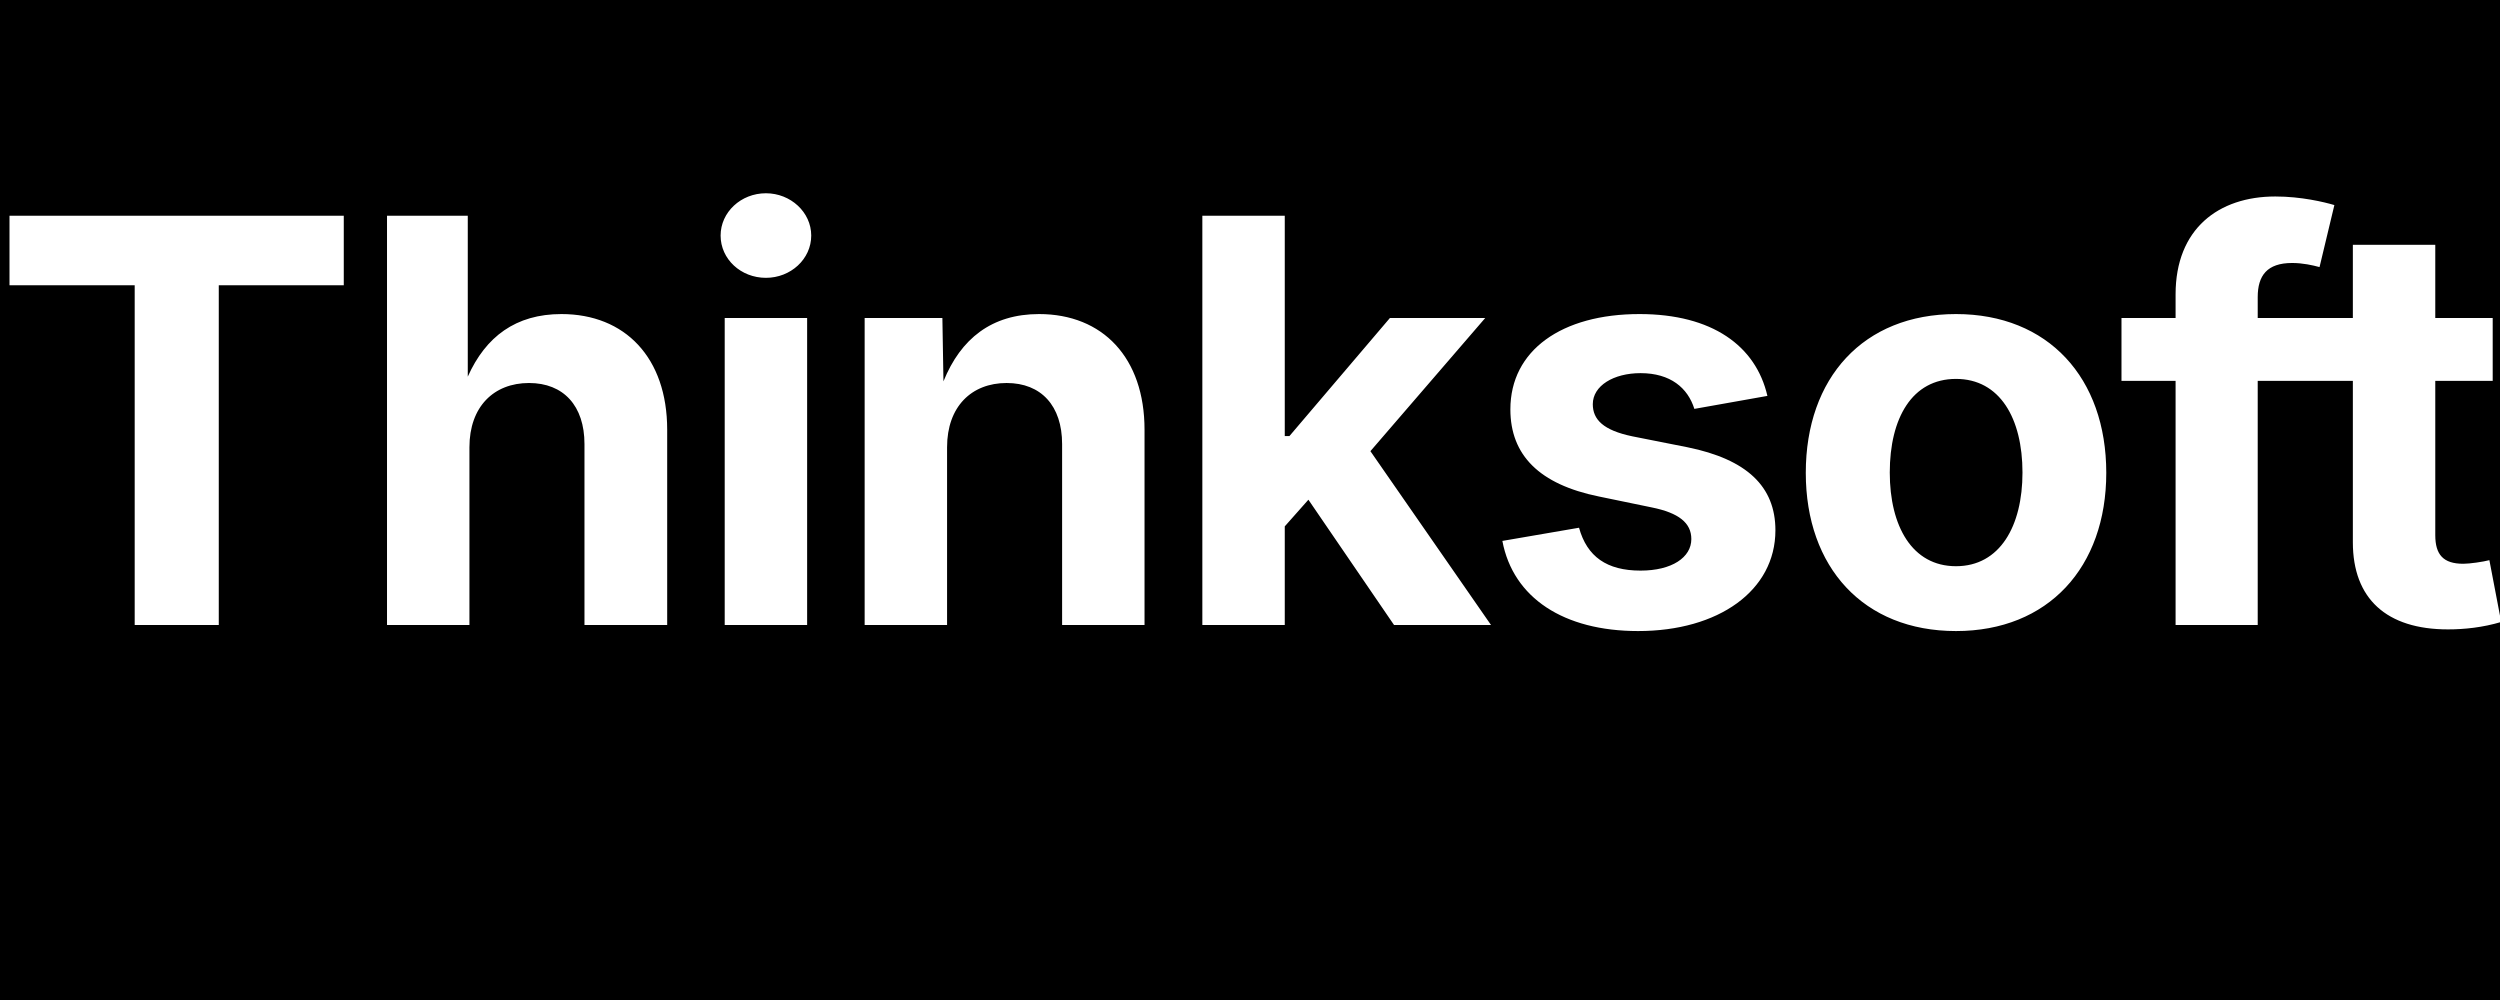
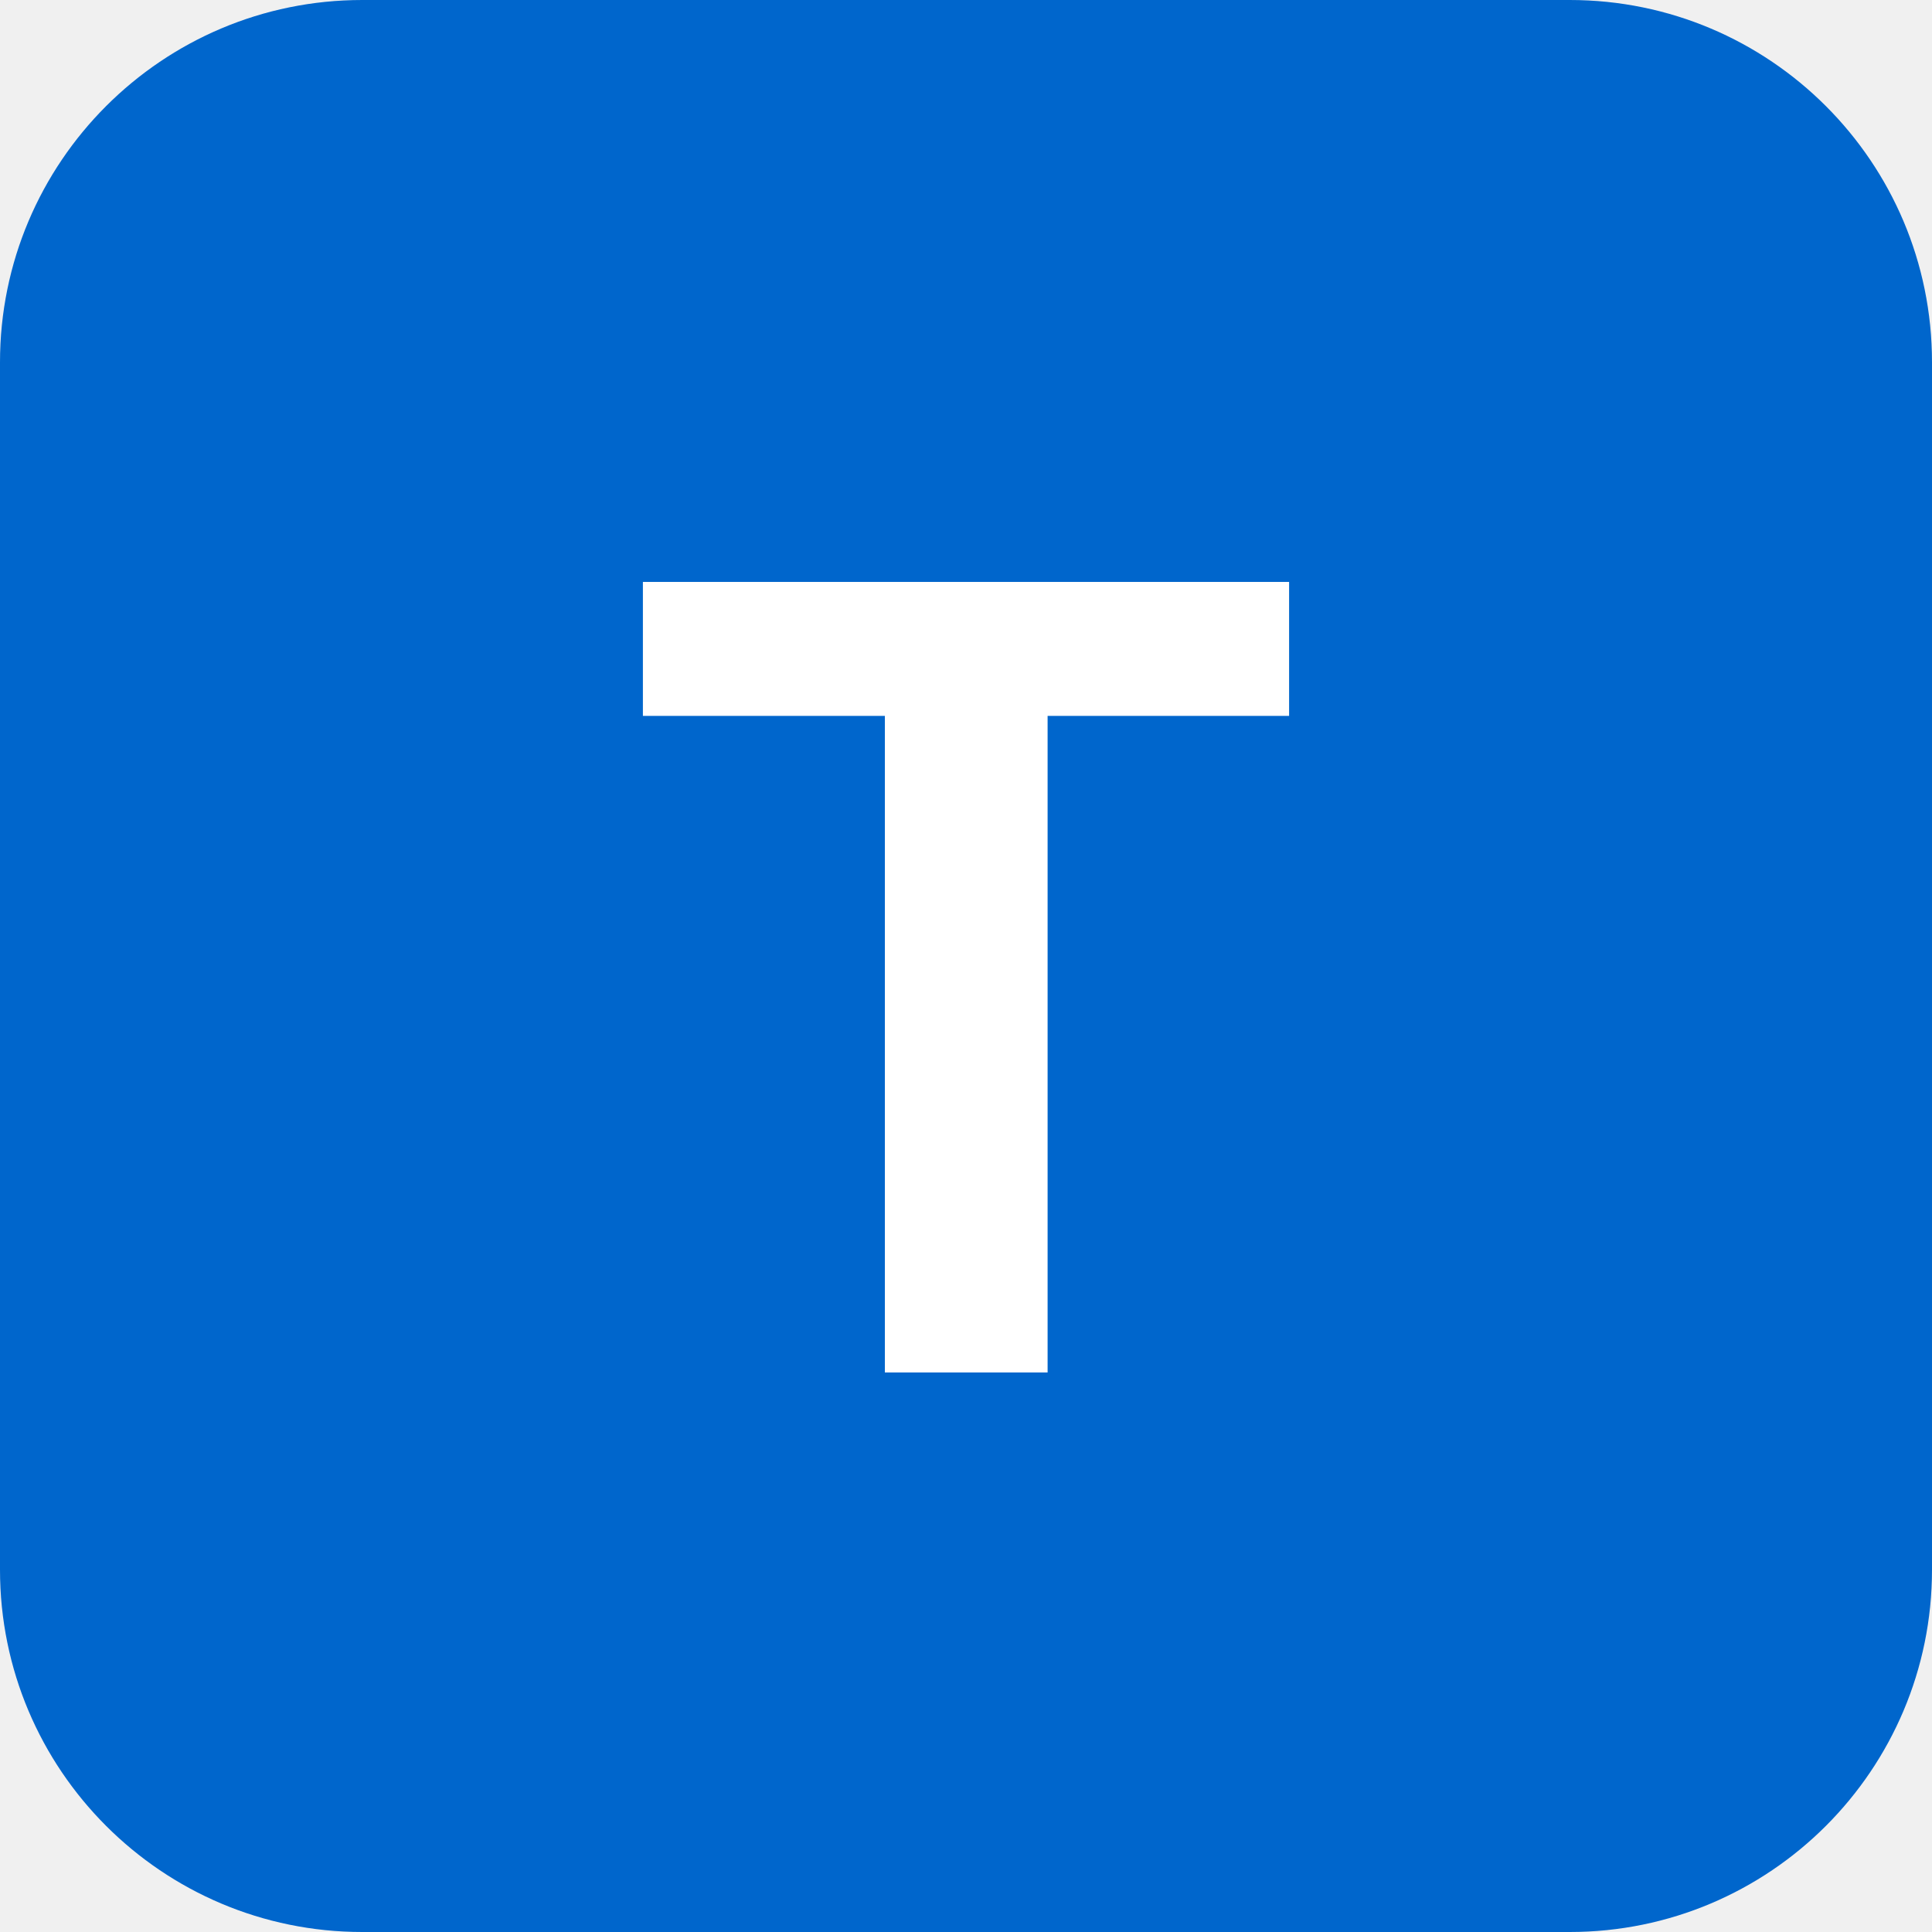
- <svg xmlns="http://www.w3.org/2000/svg" viewBox="0 0 400 160" width="200" height="80">
-   <rect width="400" height="160" fill="#000000" />
-   <text x="200" y="100" font-family="system-ui, -apple-system, sans-serif" font-size="90" font-weight="700" fill="#ffffff" text-anchor="middle" letter-spacing="-2">
-     Thinksoft
-   </text>
+ <svg xmlns="http://www.w3.org/2000/svg" viewBox="0 0 64 64" width="64" height="64">
+   <defs>
+     <style>
+       .bg { fill: #0066cc; }
+       .text { fill: #ffffff; font-size: 36px; font-weight: 700; font-family: system-ui, -apple-system, sans-serif; text-anchor: middle; dominant-baseline: middle; }
+     </style>
+   </defs>
+   <rect class="bg" width="64" height="64" rx="12" />
+   <text class="text" x="32" y="32">T</text>
</svg>
